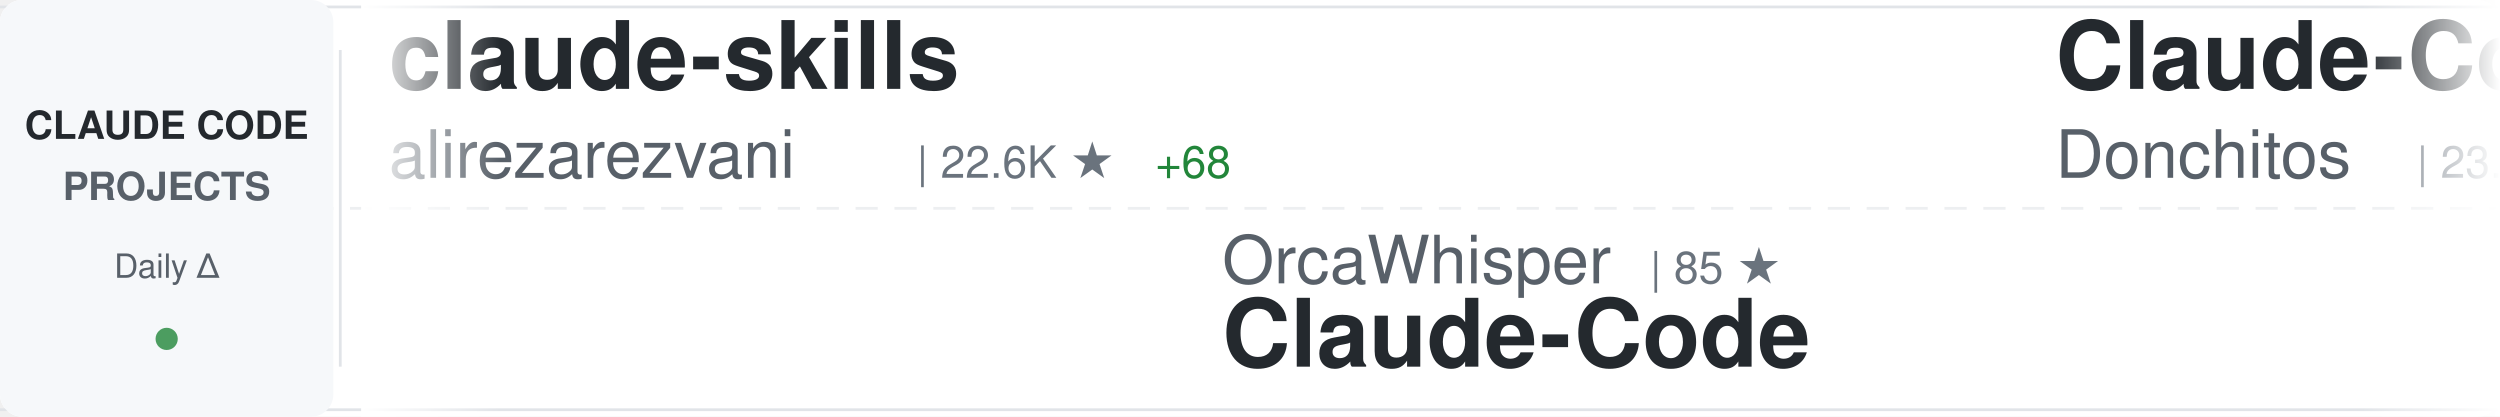
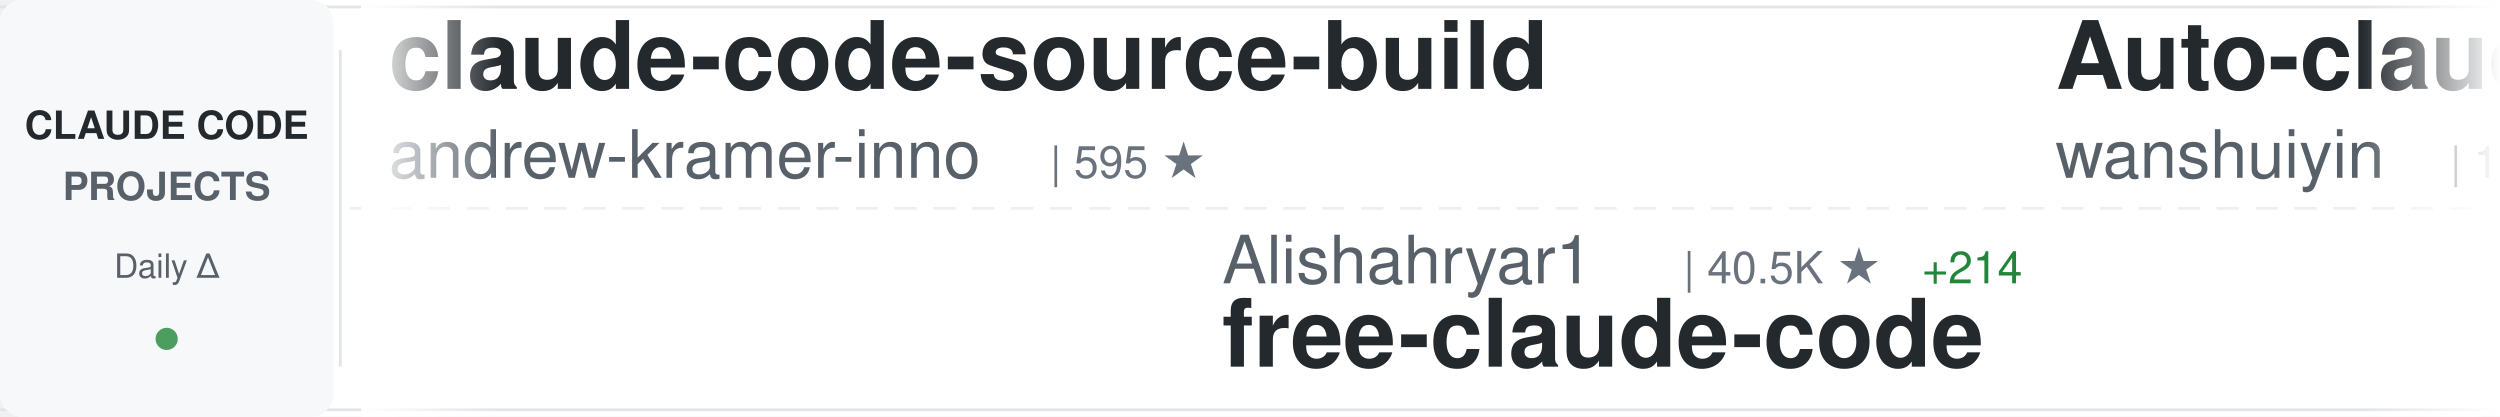
<svg xmlns="http://www.w3.org/2000/svg" width="900" height="150">
  <defs>
    <linearGradient id="awesomeLeftFade" x1="0%" y1="0%" x2="100%" y2="0%">
      <stop offset="0%" style="stop-color:#ffffff;stop-opacity:1" />
      <stop offset="100%" style="stop-color:#ffffff;stop-opacity:0" />
    </linearGradient>
    <linearGradient id="awesomeRightFade" x1="0%" y1="0%" x2="100%" y2="0%">
      <stop offset="0%" style="stop-color:#ffffff;stop-opacity:0" />
      <stop offset="100%" style="stop-color:#ffffff;stop-opacity:1" />
    </linearGradient>
  </defs>
  <rect width="900" height="150" fill="#ffffff" rx="8" />
  <rect x="0" y="2" width="900" height="1" fill="#e1e4e8" />
  <rect x="0" y="147" width="900" height="1" fill="#e1e4e8" />
  <line x1="0" y1="75" x2="900" y2="75" stroke="#e1e4e8" stroke-width="1" stroke-dasharray="8 6" opacity="0.6" />
  <rect x="0" y="0" width="120" height="150" fill="#f6f8fa" rx="8" />
  <text x="60" y="50" font-family="-apple-system, BlinkMacSystemFont, 'Segoe UI', Helvetica, Arial, sans-serif" font-size="14" font-weight="600" fill="#24292e" text-anchor="middle">CLAUDE CODE</text>
  <text x="60" y="72" font-family="-apple-system, BlinkMacSystemFont, 'Segoe UI', Helvetica, Arial, sans-serif" font-size="14" font-weight="600" fill="#586069" text-anchor="middle">PROJECTS</text>
  <text x="60" y="100" font-family="-apple-system, BlinkMacSystemFont, 'Segoe UI', Helvetica, Arial, sans-serif" font-size="12" font-weight="500" fill="#586069" text-anchor="middle">Daily Δ</text>
  <circle cx="60" cy="122" r="4" fill="#22863a" opacity="0.8" />
  <rect x="122" y="18" width="1" height="114" fill="#e1e4e8" />
  <clipPath id="awesomeTickerClip">
    <rect x="130" y="0" width="770" height="150" />
  </clipPath>
  <g clip-path="url(#awesomeTickerClip)">
    <g id="awesomeTickerItems">
      <animateTransform attributeName="transform" attributeType="XML" type="translate" from="0 0" to="-3000 0" dur="54s" repeatCount="indefinite" />
      <g transform="translate(0, 0)">
-         <text x="140" y="32" font-family="-apple-system, BlinkMacSystemFont, 'Segoe UI', Helvetica, Arial, sans-serif" font-size="34" font-weight="600" fill="#24292e">claude-skills</text>
-         <text x="140" y="64" font-family="-apple-system, BlinkMacSystemFont, 'Segoe UI', Helvetica, Arial, sans-serif" font-size="24" font-weight="400" fill="#586069">alirezarezvani</text>
-         <text x="330" y="64" font-family="-apple-system, BlinkMacSystemFont, 'Segoe UI', Helvetica, Arial, sans-serif" font-size="16" font-weight="500" fill="#6a737d">| 22.6K ★</text>
-         <text x="416" y="64" font-family="-apple-system, BlinkMacSystemFont, 'Segoe UI', Helvetica, Arial, sans-serif" font-size="16" font-weight="500" fill="#22863a"> +68</text>
+         <text x="140" y="32" font-family="-apple-system, BlinkMacSystemFont, 'Segoe UI', Helvetica, Arial, sans-serif" font-size="34" font-weight="600" fill="#24292e">claude-code-source-build</text>
+         <text x="140" y="64" font-family="-apple-system, BlinkMacSystemFont, 'Segoe UI', Helvetica, Arial, sans-serif" font-size="24" font-weight="400" fill="#586069">andrew-kramer-inno</text>
+         <text x="378" y="64" font-family="-apple-system, BlinkMacSystemFont, 'Segoe UI', Helvetica, Arial, sans-serif" font-size="16" font-weight="500" fill="#6a737d">| 595 ★</text>
      </g>
      <g transform="translate(300, 0)">
-         <text x="140" y="102" font-family="-apple-system, BlinkMacSystemFont, 'Segoe UI', Helvetica, Arial, sans-serif" font-size="24" font-weight="400" fill="#586069">OrcaWhisper</text>
-         <text x="294" y="102" font-family="-apple-system, BlinkMacSystemFont, 'Segoe UI', Helvetica, Arial, sans-serif" font-size="16" font-weight="500" fill="#6a737d">| 85 ★</text>
-         <text x="140" y="132" font-family="-apple-system, BlinkMacSystemFont, 'Segoe UI', Helvetica, Arial, sans-serif" font-size="34" font-weight="600" fill="#24292e">Claude-Code</text>
+         <text x="140" y="102" font-family="-apple-system, BlinkMacSystemFont, 'Segoe UI', Helvetica, Arial, sans-serif" font-size="24" font-weight="400" fill="#586069">Alishahryar1</text>
+         <text x="306" y="102" font-family="-apple-system, BlinkMacSystemFont, 'Segoe UI', Helvetica, Arial, sans-serif" font-size="16" font-weight="500" fill="#6a737d">| 40.5K ★</text>
+         <text x="392" y="102" font-family="-apple-system, BlinkMacSystemFont, 'Segoe UI', Helvetica, Arial, sans-serif" font-size="16" font-weight="500" fill="#22863a"> +214</text>
+         <text x="140" y="132" font-family="-apple-system, BlinkMacSystemFont, 'Segoe UI', Helvetica, Arial, sans-serif" font-size="34" font-weight="600" fill="#24292e">free-claude-code</text>
      </g>
      <g transform="translate(600, 0)">
+         <text x="140" y="32" font-family="-apple-system, BlinkMacSystemFont, 'Segoe UI', Helvetica, Arial, sans-serif" font-size="34" font-weight="600" fill="#24292e">Auto-claude-code-researc...</text>
+         <text x="140" y="64" font-family="-apple-system, BlinkMacSystemFont, 'Segoe UI', Helvetica, Arial, sans-serif" font-size="24" font-weight="400" fill="#586069">wanshuiyin</text>
+         <text x="282" y="64" font-family="-apple-system, BlinkMacSystemFont, 'Segoe UI', Helvetica, Arial, sans-serif" font-size="16" font-weight="500" fill="#6a737d">| 13.5K ★</text>
+         <text x="368" y="64" font-family="-apple-system, BlinkMacSystemFont, 'Segoe UI', Helvetica, Arial, sans-serif" font-size="16" font-weight="500" fill="#22863a"> +38</text>
+       </g>
+       <g transform="translate(900, 0)">
+         <text x="140" y="102" font-family="-apple-system, BlinkMacSystemFont, 'Segoe UI', Helvetica, Arial, sans-serif" font-size="24" font-weight="400" fill="#586069">ding113</text>
+         <text x="246" y="102" font-family="-apple-system, BlinkMacSystemFont, 'Segoe UI', Helvetica, Arial, sans-serif" font-size="16" font-weight="500" fill="#6a737d">| 3.3K ★</text>
+         <text x="323" y="102" font-family="-apple-system, BlinkMacSystemFont, 'Segoe UI', Helvetica, Arial, sans-serif" font-size="16" font-weight="500" fill="#22863a"> +7</text>
+         <text x="140" y="132" font-family="-apple-system, BlinkMacSystemFont, 'Segoe UI', Helvetica, Arial, sans-serif" font-size="34" font-weight="600" fill="#24292e">claude-code-hub</text>
+       </g>
+       <g transform="translate(1200, 0)">
+         <text x="140" y="32" font-family="-apple-system, BlinkMacSystemFont, 'Segoe UI', Helvetica, Arial, sans-serif" font-size="34" font-weight="600" fill="#24292e">Claude-Code-Usage-Monito...</text>
+         <text x="140" y="64" font-family="-apple-system, BlinkMacSystemFont, 'Segoe UI', Helvetica, Arial, sans-serif" font-size="24" font-weight="400" fill="#586069">Maciek-roboblog</text>
+         <text x="342" y="64" font-family="-apple-system, BlinkMacSystemFont, 'Segoe UI', Helvetica, Arial, sans-serif" font-size="16" font-weight="500" fill="#6a737d">| 8.5K ★</text>
+         <text x="419" y="64" font-family="-apple-system, BlinkMacSystemFont, 'Segoe UI', Helvetica, Arial, sans-serif" font-size="16" font-weight="500" fill="#22863a"> +7</text>
+       </g>
+       <g transform="translate(1500, 0)">
+         <text x="140" y="102" font-family="-apple-system, BlinkMacSystemFont, 'Segoe UI', Helvetica, Arial, sans-serif" font-size="24" font-weight="400" fill="#586069">huangserva</text>
+         <text x="282" y="102" font-family="-apple-system, BlinkMacSystemFont, 'Segoe UI', Helvetica, Arial, sans-serif" font-size="16" font-weight="500" fill="#6a737d">| 621 ★</text>
+         <text x="350" y="102" font-family="-apple-system, BlinkMacSystemFont, 'Segoe UI', Helvetica, Arial, sans-serif" font-size="16" font-weight="500" fill="#22863a"> +1</text>
+         <text x="140" y="132" font-family="-apple-system, BlinkMacSystemFont, 'Segoe UI', Helvetica, Arial, sans-serif" font-size="34" font-weight="600" fill="#24292e">claude-code-cli</text>
+       </g>
+       <g transform="translate(1800, 0)">
        <text x="140" y="32" font-family="-apple-system, BlinkMacSystemFont, 'Segoe UI', Helvetica, Arial, sans-serif" font-size="34" font-weight="600" fill="#24292e">Claude-Code-Game-Studios</text>
        <text x="140" y="64" font-family="-apple-system, BlinkMacSystemFont, 'Segoe UI', Helvetica, Arial, sans-serif" font-size="24" font-weight="400" fill="#586069">Donchitos</text>
        <text x="270" y="64" font-family="-apple-system, BlinkMacSystemFont, 'Segoe UI', Helvetica, Arial, sans-serif" font-size="16" font-weight="500" fill="#6a737d">| 23.1K ★</text>
-         <text x="356" y="64" font-family="-apple-system, BlinkMacSystemFont, 'Segoe UI', Helvetica, Arial, sans-serif" font-size="16" font-weight="500" fill="#22863a"> +33</text>
-       </g>
-       <g transform="translate(900, 0)">
-         <text x="140" y="102" font-family="-apple-system, BlinkMacSystemFont, 'Segoe UI', Helvetica, Arial, sans-serif" font-size="24" font-weight="400" fill="#586069">AprilNEA</text>
-         <text x="258" y="102" font-family="-apple-system, BlinkMacSystemFont, 'Segoe UI', Helvetica, Arial, sans-serif" font-size="16" font-weight="500" fill="#6a737d">| 392 ★</text>
-         <text x="326" y="102" font-family="-apple-system, BlinkMacSystemFont, 'Segoe UI', Helvetica, Arial, sans-serif" font-size="16" font-weight="500" fill="#22863a"> +1</text>
-         <text x="140" y="132" font-family="-apple-system, BlinkMacSystemFont, 'Segoe UI', Helvetica, Arial, sans-serif" font-size="34" font-weight="600" fill="#24292e">claude-code-source</text>
-       </g>
-       <g transform="translate(1200, 0)">
-         <text x="140" y="32" font-family="-apple-system, BlinkMacSystemFont, 'Segoe UI', Helvetica, Arial, sans-serif" font-size="34" font-weight="600" fill="#24292e">Claude-code</text>
-         <text x="140" y="64" font-family="-apple-system, BlinkMacSystemFont, 'Segoe UI', Helvetica, Arial, sans-serif" font-size="24" font-weight="400" fill="#586069">zstmfhy</text>
-         <text x="246" y="64" font-family="-apple-system, BlinkMacSystemFont, 'Segoe UI', Helvetica, Arial, sans-serif" font-size="16" font-weight="500" fill="#6a737d">| 190 ★</text>
-       </g>
-       <g transform="translate(1500, 0)">
-         <text x="140" y="102" font-family="-apple-system, BlinkMacSystemFont, 'Segoe UI', Helvetica, Arial, sans-serif" font-size="24" font-weight="400" fill="#586069">777genius</text>
-         <text x="270" y="102" font-family="-apple-system, BlinkMacSystemFont, 'Segoe UI', Helvetica, Arial, sans-serif" font-size="16" font-weight="500" fill="#6a737d">| 919 ★</text>
-         <text x="140" y="132" font-family="-apple-system, BlinkMacSystemFont, 'Segoe UI', Helvetica, Arial, sans-serif" font-size="34" font-weight="600" fill="#24292e">claude-code-source-code</text>
-       </g>
-       <g transform="translate(1800, 0)">
-         <text x="140" y="32" font-family="-apple-system, BlinkMacSystemFont, 'Segoe UI', Helvetica, Arial, sans-serif" font-size="34" font-weight="600" fill="#24292e">claude-code-templates</text>
-         <text x="140" y="64" font-family="-apple-system, BlinkMacSystemFont, 'Segoe UI', Helvetica, Arial, sans-serif" font-size="24" font-weight="400" fill="#586069">davila7</text>
-         <text x="246" y="64" font-family="-apple-system, BlinkMacSystemFont, 'Segoe UI', Helvetica, Arial, sans-serif" font-size="16" font-weight="500" fill="#6a737d">| 29.6K ★</text>
-         <text x="332" y="64" font-family="-apple-system, BlinkMacSystemFont, 'Segoe UI', Helvetica, Arial, sans-serif" font-size="16" font-weight="500" fill="#22863a"> +117</text>
+         <text x="356" y="64" font-family="-apple-system, BlinkMacSystemFont, 'Segoe UI', Helvetica, Arial, sans-serif" font-size="16" font-weight="500" fill="#22863a"> +31</text>
      </g>
      <g transform="translate(2100, 0)">
-         <text x="140" y="102" font-family="-apple-system, BlinkMacSystemFont, 'Segoe UI', Helvetica, Arial, sans-serif" font-size="24" font-weight="400" fill="#586069">ChrisWiles</text>
-         <text x="282" y="102" font-family="-apple-system, BlinkMacSystemFont, 'Segoe UI', Helvetica, Arial, sans-serif" font-size="16" font-weight="500" fill="#6a737d">| 6.0K ★</text>
-         <text x="359" y="102" font-family="-apple-system, BlinkMacSystemFont, 'Segoe UI', Helvetica, Arial, sans-serif" font-size="16" font-weight="500" fill="#22863a"> +1</text>
-         <text x="140" y="132" font-family="-apple-system, BlinkMacSystemFont, 'Segoe UI', Helvetica, Arial, sans-serif" font-size="34" font-weight="600" fill="#24292e">claude-code-showcase</text>
+         <text x="140" y="102" font-family="-apple-system, BlinkMacSystemFont, 'Segoe UI', Helvetica, Arial, sans-serif" font-size="24" font-weight="400" fill="#586069">simonw</text>
+         <text x="234" y="102" font-family="-apple-system, BlinkMacSystemFont, 'Segoe UI', Helvetica, Arial, sans-serif" font-size="16" font-weight="500" fill="#6a737d">| 1.6K ★</text>
+         <text x="311" y="102" font-family="-apple-system, BlinkMacSystemFont, 'Segoe UI', Helvetica, Arial, sans-serif" font-size="16" font-weight="500" fill="#22863a"> +1</text>
+         <text x="140" y="132" font-family="-apple-system, BlinkMacSystemFont, 'Segoe UI', Helvetica, Arial, sans-serif" font-size="34" font-weight="600" fill="#24292e">claude-code-transcripts</text>
      </g>
      <g transform="translate(2400, 0)">
-         <text x="140" y="32" font-family="-apple-system, BlinkMacSystemFont, 'Segoe UI', Helvetica, Arial, sans-serif" font-size="34" font-weight="600" fill="#24292e">claude-code-analysis</text>
-         <text x="140" y="64" font-family="-apple-system, BlinkMacSystemFont, 'Segoe UI', Helvetica, Arial, sans-serif" font-size="24" font-weight="400" fill="#586069">liuup</text>
-         <text x="222" y="64" font-family="-apple-system, BlinkMacSystemFont, 'Segoe UI', Helvetica, Arial, sans-serif" font-size="16" font-weight="500" fill="#6a737d">| 3.6K ★</text>
-         <text x="299" y="64" font-family="-apple-system, BlinkMacSystemFont, 'Segoe UI', Helvetica, Arial, sans-serif" font-size="16" font-weight="500" fill="#22863a"> +7</text>
+         <text x="140" y="32" font-family="-apple-system, BlinkMacSystemFont, 'Segoe UI', Helvetica, Arial, sans-serif" font-size="34" font-weight="600" fill="#24292e">Claude-Code-Source-Study</text>
+         <text x="140" y="64" font-family="-apple-system, BlinkMacSystemFont, 'Segoe UI', Helvetica, Arial, sans-serif" font-size="24" font-weight="400" fill="#586069">luyao618</text>
+         <text x="258" y="64" font-family="-apple-system, BlinkMacSystemFont, 'Segoe UI', Helvetica, Arial, sans-serif" font-size="16" font-weight="500" fill="#6a737d">| 1.6K ★</text>
+         <text x="335" y="64" font-family="-apple-system, BlinkMacSystemFont, 'Segoe UI', Helvetica, Arial, sans-serif" font-size="16" font-weight="500" fill="#22863a"> +2</text>
      </g>
      <g transform="translate(2700, 0)">
-         <text x="140" y="102" font-family="-apple-system, BlinkMacSystemFont, 'Segoe UI', Helvetica, Arial, sans-serif" font-size="24" font-weight="400" fill="#586069">disler</text>
-         <text x="234" y="102" font-family="-apple-system, BlinkMacSystemFont, 'Segoe UI', Helvetica, Arial, sans-serif" font-size="16" font-weight="500" fill="#6a737d">| 3.8K ★</text>
-         <text x="311" y="102" font-family="-apple-system, BlinkMacSystemFont, 'Segoe UI', Helvetica, Arial, sans-serif" font-size="16" font-weight="500" fill="#22863a"> +2</text>
-         <text x="140" y="132" font-family="-apple-system, BlinkMacSystemFont, 'Segoe UI', Helvetica, Arial, sans-serif" font-size="34" font-weight="600" fill="#24292e">claude-code-hooks-master...</text>
+         <text x="140" y="102" font-family="-apple-system, BlinkMacSystemFont, 'Segoe UI', Helvetica, Arial, sans-serif" font-size="24" font-weight="400" fill="#586069">xu-xiang</text>
+         <text x="258" y="102" font-family="-apple-system, BlinkMacSystemFont, 'Segoe UI', Helvetica, Arial, sans-serif" font-size="16" font-weight="500" fill="#6a737d">| 1.7K ★</text>
+         <text x="335" y="102" font-family="-apple-system, BlinkMacSystemFont, 'Segoe UI', Helvetica, Arial, sans-serif" font-size="16" font-weight="500" fill="#22863a"> +5</text>
+         <text x="140" y="132" font-family="-apple-system, BlinkMacSystemFont, 'Segoe UI', Helvetica, Arial, sans-serif" font-size="34" font-weight="600" fill="#24292e">everything-claude-code-z...</text>
      </g>
      <g transform="translate(3000, 0)">
-         <text x="140" y="32" font-family="-apple-system, BlinkMacSystemFont, 'Segoe UI', Helvetica, Arial, sans-serif" font-size="34" font-weight="600" fill="#24292e">claude-skills</text>
-         <text x="140" y="64" font-family="-apple-system, BlinkMacSystemFont, 'Segoe UI', Helvetica, Arial, sans-serif" font-size="24" font-weight="400" fill="#586069">alirezarezvani</text>
-         <text x="330" y="64" font-family="-apple-system, BlinkMacSystemFont, 'Segoe UI', Helvetica, Arial, sans-serif" font-size="16" font-weight="500" fill="#6a737d">| 22.6K ★</text>
-         <text x="416" y="64" font-family="-apple-system, BlinkMacSystemFont, 'Segoe UI', Helvetica, Arial, sans-serif" font-size="16" font-weight="500" fill="#22863a"> +68</text>
+         <text x="140" y="32" font-family="-apple-system, BlinkMacSystemFont, 'Segoe UI', Helvetica, Arial, sans-serif" font-size="34" font-weight="600" fill="#24292e">claude-code-source-build</text>
+         <text x="140" y="64" font-family="-apple-system, BlinkMacSystemFont, 'Segoe UI', Helvetica, Arial, sans-serif" font-size="24" font-weight="400" fill="#586069">andrew-kramer-inno</text>
+         <text x="378" y="64" font-family="-apple-system, BlinkMacSystemFont, 'Segoe UI', Helvetica, Arial, sans-serif" font-size="16" font-weight="500" fill="#6a737d">| 595 ★</text>
      </g>
      <g transform="translate(3300, 0)">
-         <text x="140" y="102" font-family="-apple-system, BlinkMacSystemFont, 'Segoe UI', Helvetica, Arial, sans-serif" font-size="24" font-weight="400" fill="#586069">OrcaWhisper</text>
-         <text x="294" y="102" font-family="-apple-system, BlinkMacSystemFont, 'Segoe UI', Helvetica, Arial, sans-serif" font-size="16" font-weight="500" fill="#6a737d">| 85 ★</text>
-         <text x="140" y="132" font-family="-apple-system, BlinkMacSystemFont, 'Segoe UI', Helvetica, Arial, sans-serif" font-size="34" font-weight="600" fill="#24292e">Claude-Code</text>
+         <text x="140" y="102" font-family="-apple-system, BlinkMacSystemFont, 'Segoe UI', Helvetica, Arial, sans-serif" font-size="24" font-weight="400" fill="#586069">Alishahryar1</text>
+         <text x="306" y="102" font-family="-apple-system, BlinkMacSystemFont, 'Segoe UI', Helvetica, Arial, sans-serif" font-size="16" font-weight="500" fill="#6a737d">| 40.5K ★</text>
+         <text x="392" y="102" font-family="-apple-system, BlinkMacSystemFont, 'Segoe UI', Helvetica, Arial, sans-serif" font-size="16" font-weight="500" fill="#22863a"> +214</text>
+         <text x="140" y="132" font-family="-apple-system, BlinkMacSystemFont, 'Segoe UI', Helvetica, Arial, sans-serif" font-size="34" font-weight="600" fill="#24292e">free-claude-code</text>
      </g>
      <g transform="translate(3600, 0)">
-         <text x="140" y="32" font-family="-apple-system, BlinkMacSystemFont, 'Segoe UI', Helvetica, Arial, sans-serif" font-size="34" font-weight="600" fill="#24292e">Claude-Code-Game-Studios</text>
-         <text x="140" y="64" font-family="-apple-system, BlinkMacSystemFont, 'Segoe UI', Helvetica, Arial, sans-serif" font-size="24" font-weight="400" fill="#586069">Donchitos</text>
-         <text x="270" y="64" font-family="-apple-system, BlinkMacSystemFont, 'Segoe UI', Helvetica, Arial, sans-serif" font-size="16" font-weight="500" fill="#6a737d">| 23.1K ★</text>
-         <text x="356" y="64" font-family="-apple-system, BlinkMacSystemFont, 'Segoe UI', Helvetica, Arial, sans-serif" font-size="16" font-weight="500" fill="#22863a"> +33</text>
+         <text x="140" y="32" font-family="-apple-system, BlinkMacSystemFont, 'Segoe UI', Helvetica, Arial, sans-serif" font-size="34" font-weight="600" fill="#24292e">Auto-claude-code-researc...</text>
+         <text x="140" y="64" font-family="-apple-system, BlinkMacSystemFont, 'Segoe UI', Helvetica, Arial, sans-serif" font-size="24" font-weight="400" fill="#586069">wanshuiyin</text>
+         <text x="282" y="64" font-family="-apple-system, BlinkMacSystemFont, 'Segoe UI', Helvetica, Arial, sans-serif" font-size="16" font-weight="500" fill="#6a737d">| 13.5K ★</text>
+         <text x="368" y="64" font-family="-apple-system, BlinkMacSystemFont, 'Segoe UI', Helvetica, Arial, sans-serif" font-size="16" font-weight="500" fill="#22863a"> +38</text>
      </g>
      <g transform="translate(3900, 0)">
-         <text x="140" y="102" font-family="-apple-system, BlinkMacSystemFont, 'Segoe UI', Helvetica, Arial, sans-serif" font-size="24" font-weight="400" fill="#586069">AprilNEA</text>
-         <text x="258" y="102" font-family="-apple-system, BlinkMacSystemFont, 'Segoe UI', Helvetica, Arial, sans-serif" font-size="16" font-weight="500" fill="#6a737d">| 392 ★</text>
-         <text x="326" y="102" font-family="-apple-system, BlinkMacSystemFont, 'Segoe UI', Helvetica, Arial, sans-serif" font-size="16" font-weight="500" fill="#22863a"> +1</text>
-         <text x="140" y="132" font-family="-apple-system, BlinkMacSystemFont, 'Segoe UI', Helvetica, Arial, sans-serif" font-size="34" font-weight="600" fill="#24292e">claude-code-source</text>
+         <text x="140" y="102" font-family="-apple-system, BlinkMacSystemFont, 'Segoe UI', Helvetica, Arial, sans-serif" font-size="24" font-weight="400" fill="#586069">ding113</text>
+         <text x="246" y="102" font-family="-apple-system, BlinkMacSystemFont, 'Segoe UI', Helvetica, Arial, sans-serif" font-size="16" font-weight="500" fill="#6a737d">| 3.3K ★</text>
+         <text x="323" y="102" font-family="-apple-system, BlinkMacSystemFont, 'Segoe UI', Helvetica, Arial, sans-serif" font-size="16" font-weight="500" fill="#22863a"> +7</text>
+         <text x="140" y="132" font-family="-apple-system, BlinkMacSystemFont, 'Segoe UI', Helvetica, Arial, sans-serif" font-size="34" font-weight="600" fill="#24292e">claude-code-hub</text>
      </g>
    </g>
  </g>
  <rect x="130" y="0" width="50" height="150" fill="url(#awesomeLeftFade)" />
  <rect x="850" y="0" width="50" height="150" fill="url(#awesomeRightFade)" />
</svg>
